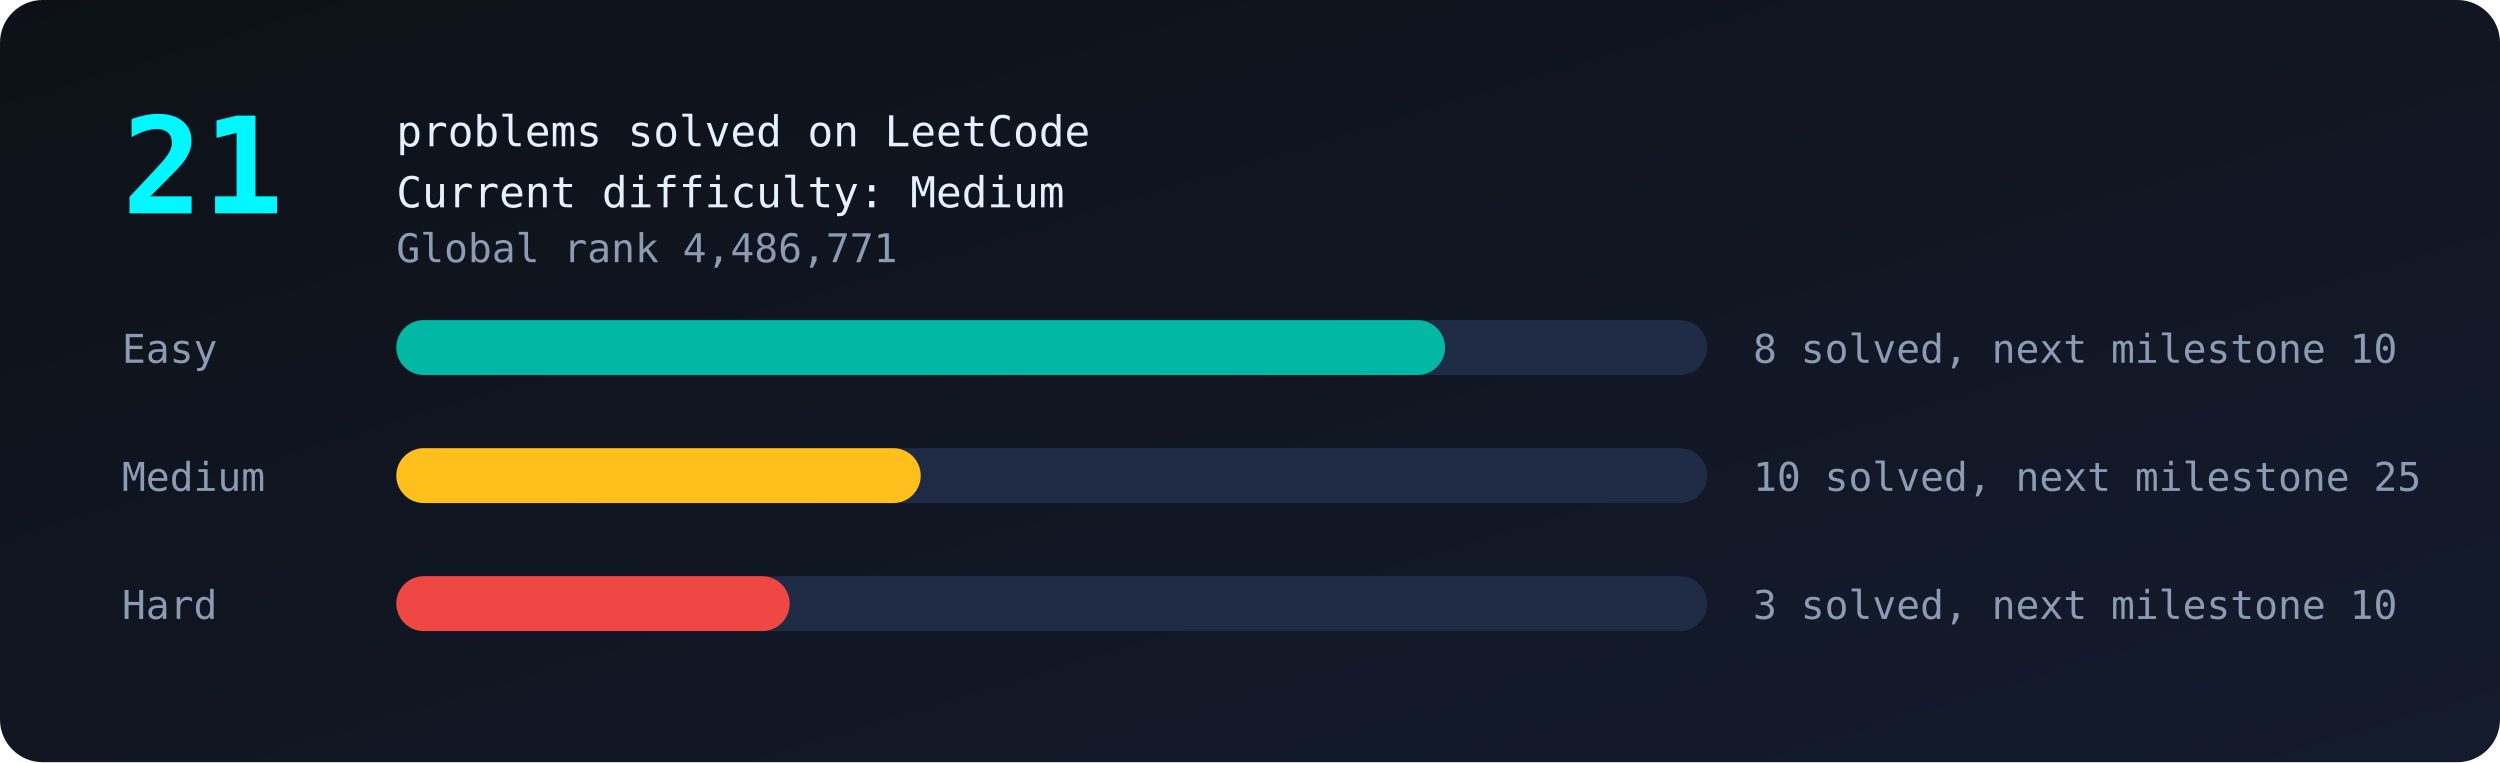
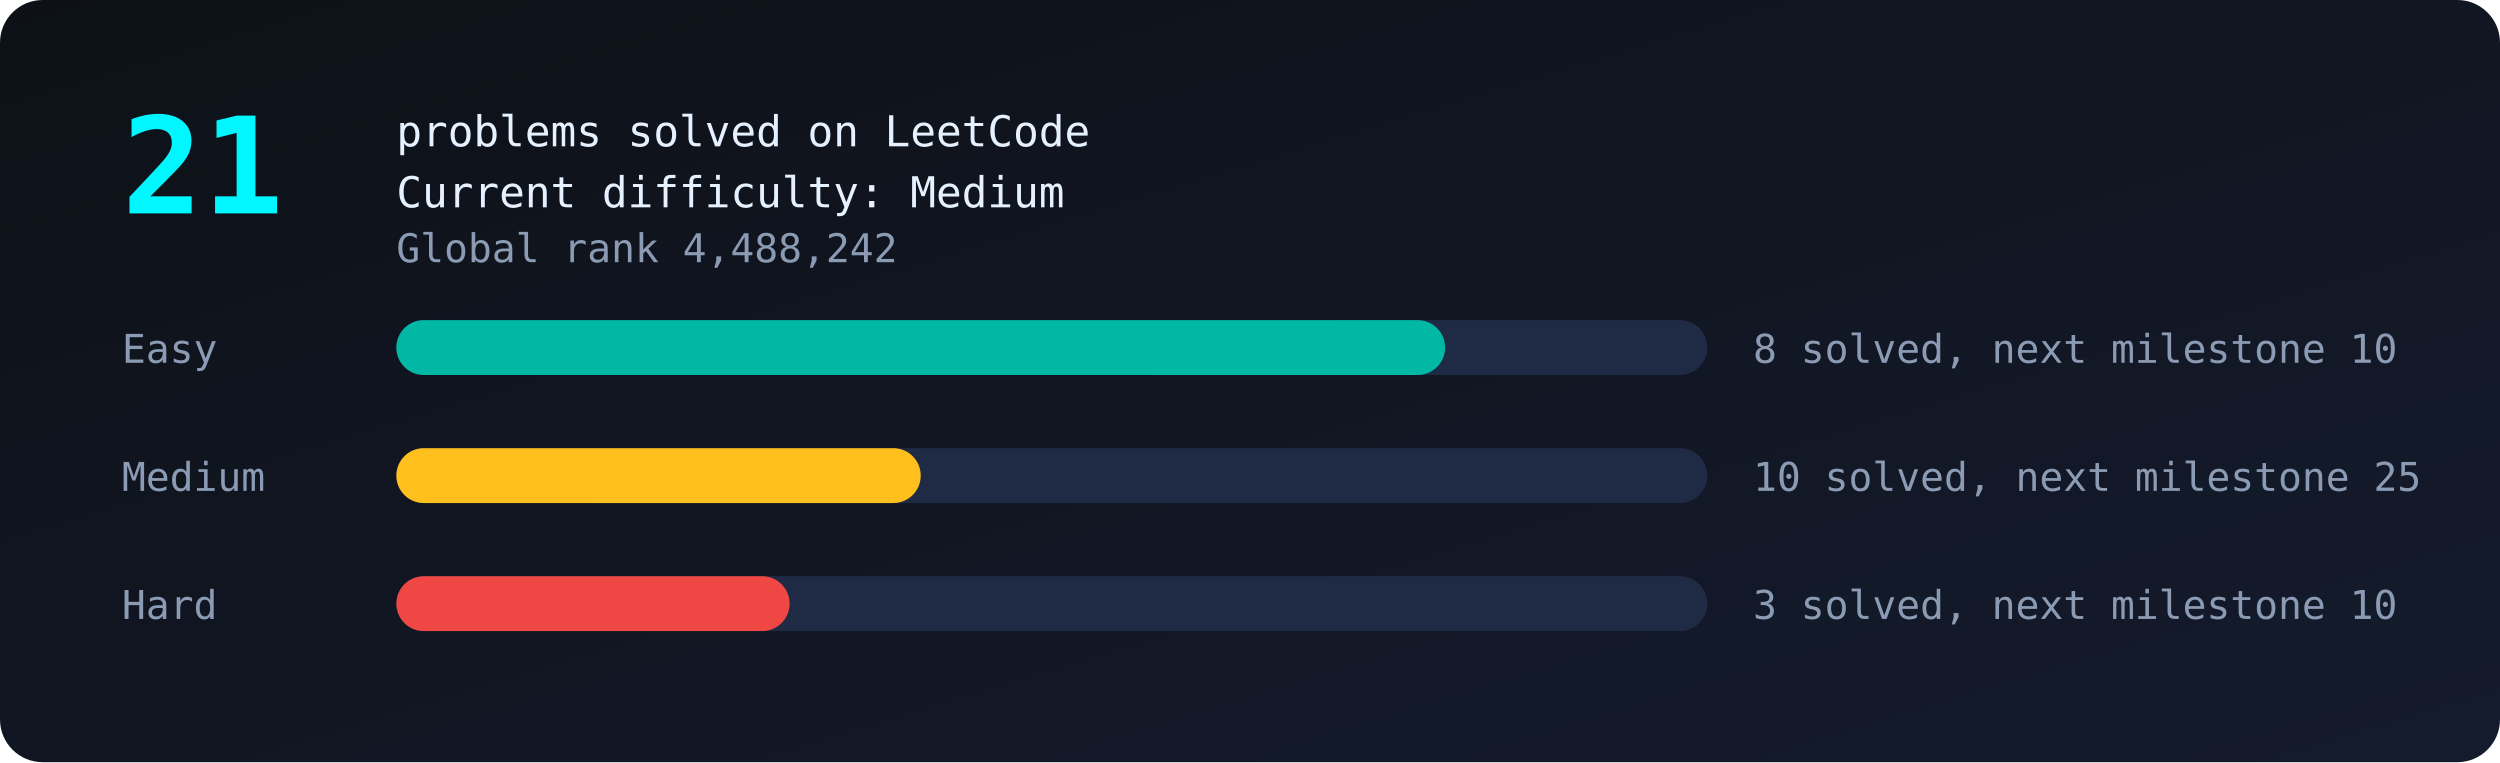
<svg xmlns="http://www.w3.org/2000/svg" viewBox="0 0 820 250" width="100%">
  <defs>
    <linearGradient id="bg" x1="0" y1="0" x2="1" y2="1">
      <stop offset="0" stop-color="#0d1117" />
      <stop offset="1" stop-color="#141b2d" />
    </linearGradient>
  </defs>
  <style>
text{font-family:monospace;fill:#8b9bb4;font-size:13px}
.big{fill:#00f7ff;font-size:44px;font-weight:bold}
.tag{fill:#e6f1ff;font-size:14px}
.bar{transform-box:fill-box;transform-origin:left;animation:grow 1.4s ease-out both}
@keyframes grow{from{transform:scaleX(0)}to{transform:scaleX(1)}}
.glow{animation:glow 2.4s ease-in-out infinite}
@keyframes glow{50%{opacity:.55}}
</style>
  <rect width="820" height="250" rx="14" fill="url(#bg)" />
  <text class="big glow" x="40" y="70">21</text>
  <text class="tag" x="130" y="48">problems solved on LeetCode</text>
  <text class="tag" x="130" y="68">Current difficulty: Medium</text>
-   <text x="130" y="86">Global rank 4,486,771</text>
+   <text x="130" y="86">Global rank 4,488,242</text>
  <text x="40" y="119">Easy</text>
  <rect x="130" y="105" width="430" height="18" rx="9" fill="#1f2a44" />
  <rect class="bar" style="animation-delay:0.0s" x="130" y="105" width="344.0" height="18" rx="9" fill="#00b8a3" />
  <text x="575" y="119">8 solved, next milestone 10</text>
  <text x="40" y="161">Medium</text>
  <rect x="130" y="147" width="430" height="18" rx="9" fill="#1f2a44" />
  <rect class="bar" style="animation-delay:0.3s" x="130" y="147" width="172.0" height="18" rx="9" fill="#ffc01e" />
  <text x="575" y="161">10 solved, next milestone 25</text>
  <text x="40" y="203">Hard</text>
  <rect x="130" y="189" width="430" height="18" rx="9" fill="#1f2a44" />
  <rect class="bar" style="animation-delay:0.6s" x="130" y="189" width="129.0" height="18" rx="9" fill="#ef4743" />
  <text x="575" y="203">3 solved, next milestone 10</text>
</svg>
